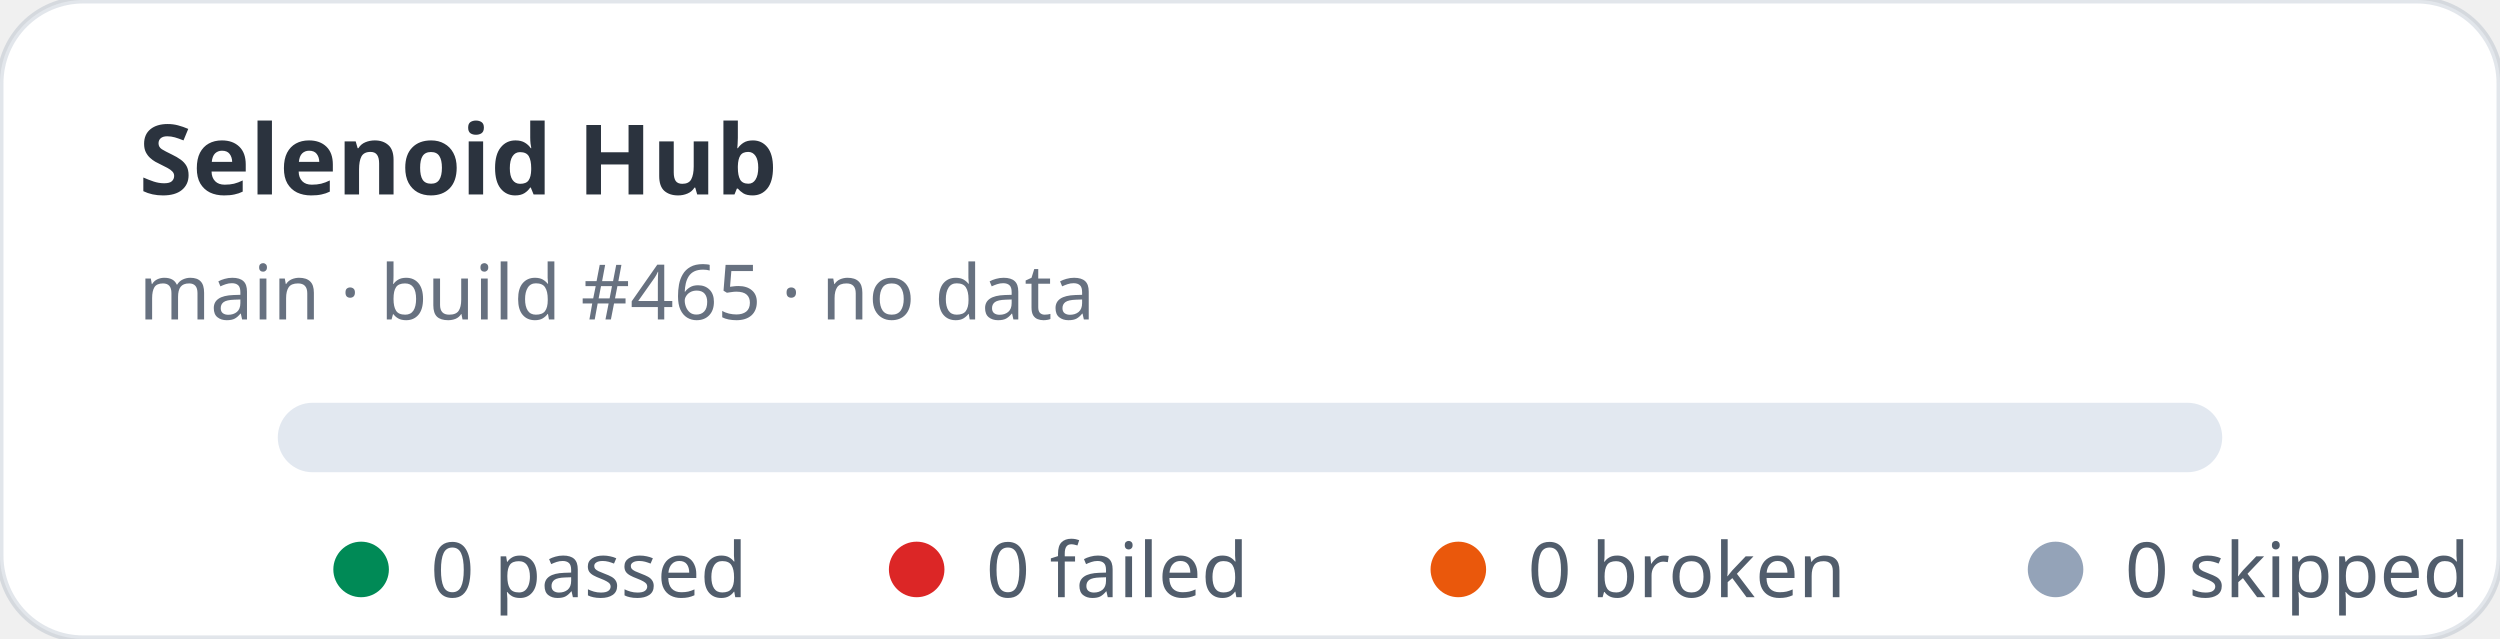
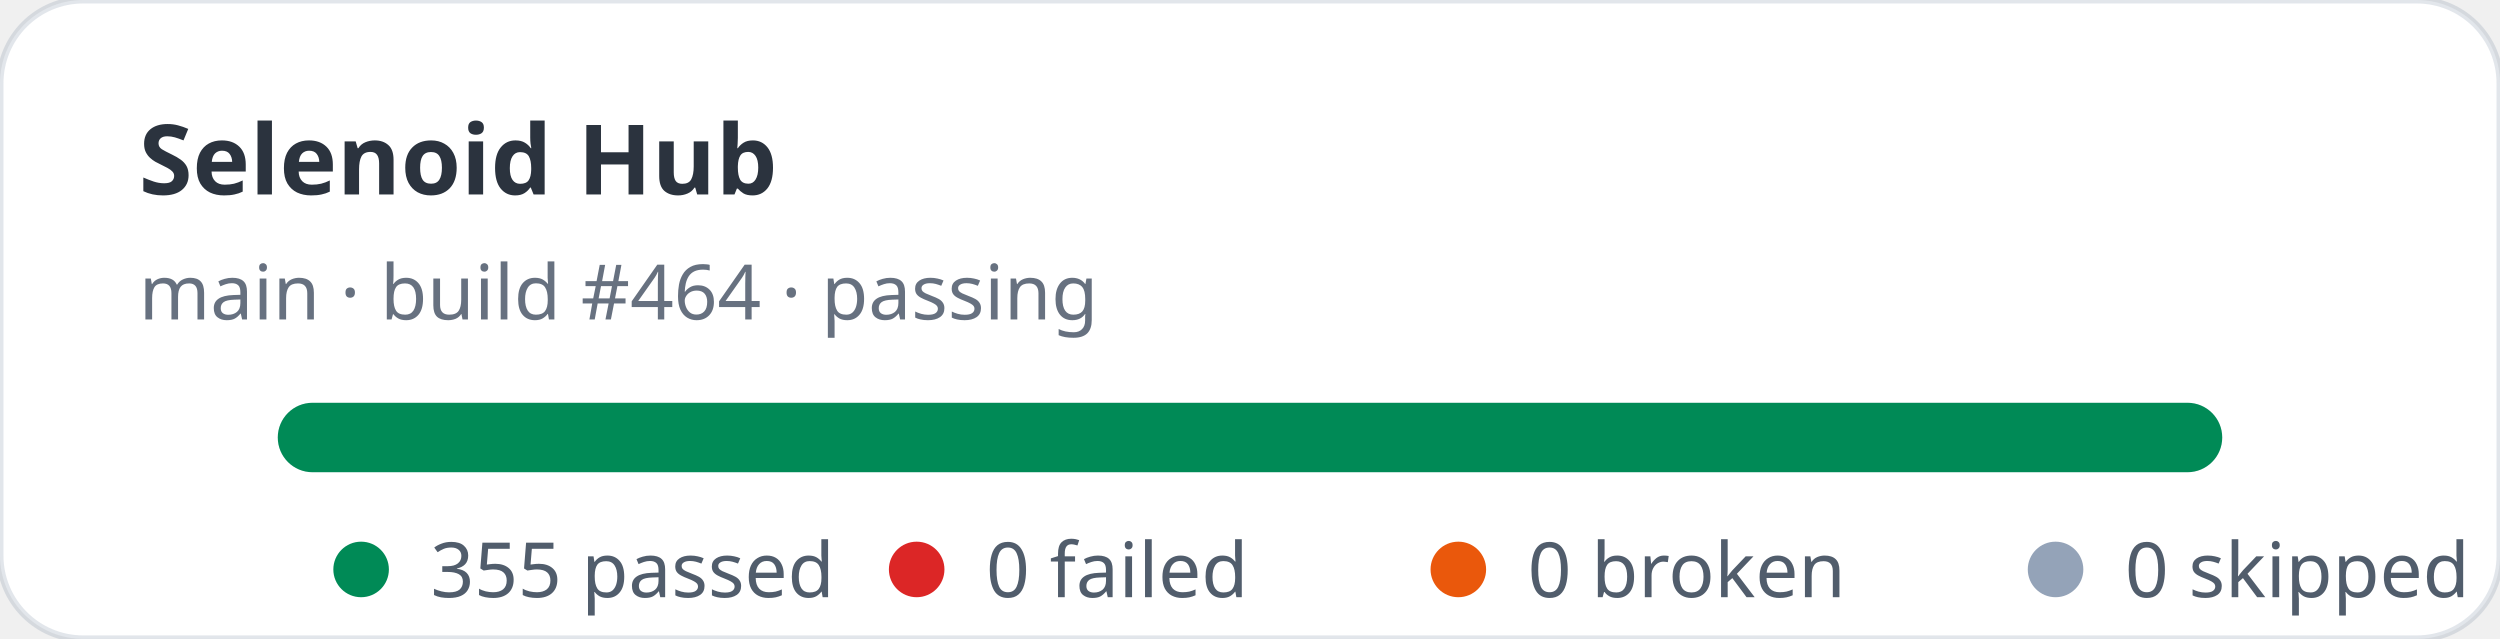
- <svg xmlns="http://www.w3.org/2000/svg" width="360" height="92" viewBox="0 0 360 92" role="img" aria-label="Selenoid Hub stats: 0 passed, 0 failed">
+ <svg xmlns="http://www.w3.org/2000/svg" width="360" height="92" viewBox="0 0 360 92" role="img" aria-label="Selenoid Hub stats: 355 passed, 0 failed">
  <rect width="360" height="92" rx="12" fill="#ffffff" stroke="rgba(11,48,86,0.12)" />
  <text x="20" y="28" fill="rgba(1,10,24,0.83)" font-family="ui-sans-serif,system-ui,sans-serif" font-size="14" font-weight="700">Selenoid Hub</text>
-   <text x="20" y="46" fill="rgba(2,19,44,0.6)" font-family="ui-sans-serif,system-ui,sans-serif" font-size="11">main · build #465 · no data</text>
+   <text x="20" y="46" fill="rgba(2,19,44,0.6)" font-family="ui-sans-serif,system-ui,sans-serif" font-size="11">main · build #464 · passing</text>
  <rect x="40" y="58" width="280" height="10" rx="5" fill="#e2e8f0" />
+   <rect x="40" y="58" width="280" height="10" rx="5" fill="#008a56" />
  <g font-family="ui-sans-serif,system-ui,sans-serif" font-size="11" fill="rgba(1,18,40,0.68)">
    <circle cx="52" cy="82" r="4" fill="#008a56" />
-     <text x="62" y="86">0 passed</text>
+     <text x="62" y="86">355 passed</text>
    <circle cx="132" cy="82" r="4" fill="#dc2626" />
    <text x="142" y="86">0 failed</text>
    <circle cx="210" cy="82" r="4" fill="#ea580c" />
    <text x="220" y="86">0 broken</text>
    <circle cx="296" cy="82" r="4" fill="#94a3b8" />
    <text x="306" y="86">0 skipped</text>
  </g>
</svg>
